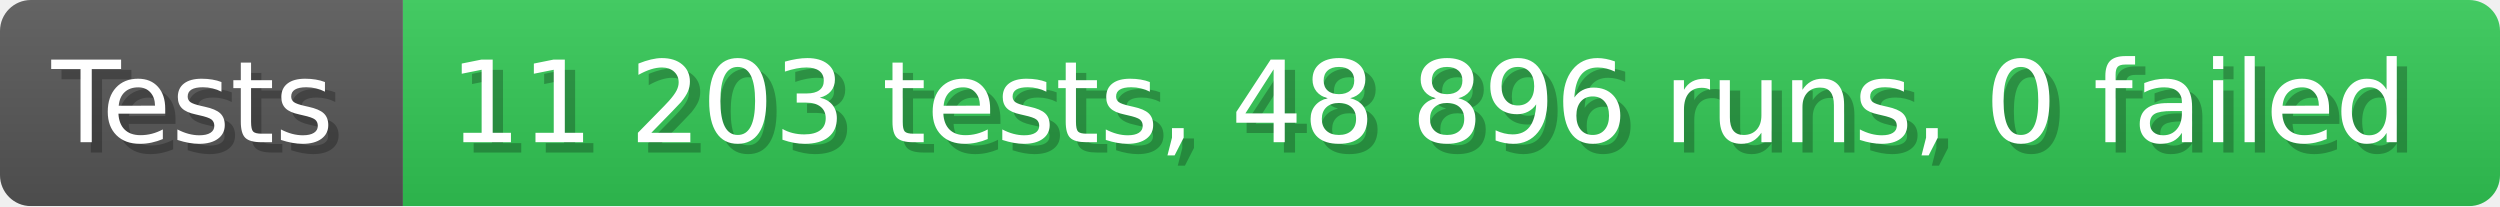
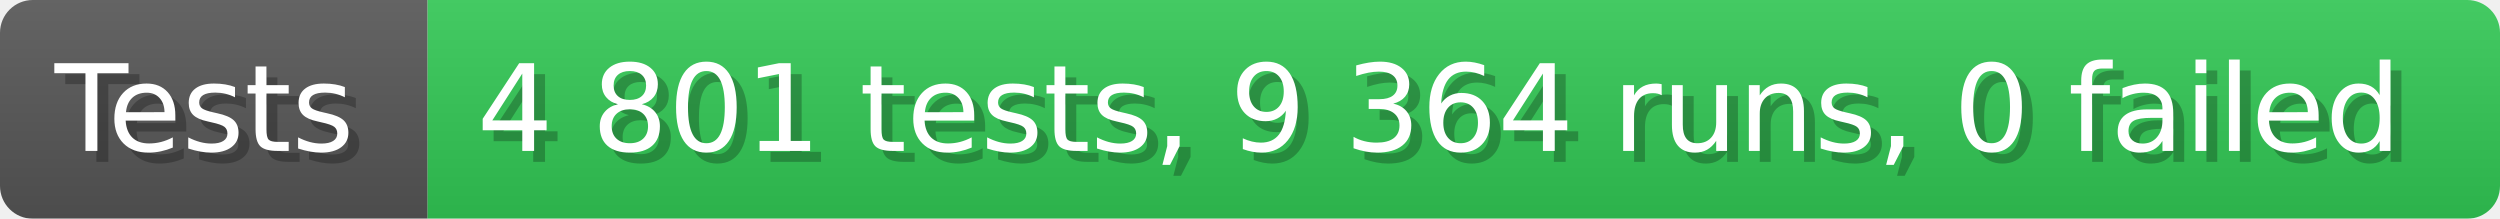
- <svg xmlns="http://www.w3.org/2000/svg" width="242.6" height="20" viewBox="0 0 2426 200" role="img" aria-label="Tests: 11 203 tests, 48 896 runs, 0 failed">
+ <svg xmlns="http://www.w3.org/2000/svg" width="228.6" height="20" viewBox="0 0 2286 200" role="img" aria-label="Tests: 4 801 tests, 9 364 runs, 0 failed">
  <linearGradient id="a" x2="0" y2="100%">
    <stop offset="0" stop-opacity=".1" stop-color="#EEE" />
    <stop offset="1" stop-opacity=".1" />
  </linearGradient>
  <mask id="m">
-     <rect width="2426" height="200" rx="30" fill="#FFF" />
+     <rect width="2286" height="200" rx="30" fill="#FFF" />
  </mask>
  <g mask="url(#m)">
    <rect width="391" height="200" fill="#555" />
-     <rect width="2035" height="200" fill="#31c653" x="391" />
-     <rect width="2426" height="200" fill="url(#a)" />
+     <rect width="1895" height="200" fill="#31c653" x="391" />
+     <rect width="2286" height="200" fill="url(#a)" />
  </g>
  <g aria-hidden="true" fill="#fff" text-anchor="start" font-family="Verdana,DejaVu Sans,sans-serif" font-size="110">
    <text x="60" y="148" textLength="291" fill="#000" opacity="0.25">Tests</text>
    <text x="50" y="138" textLength="291">Tests</text>
-     <text x="446" y="148" textLength="1935" fill="#000" opacity="0.25">11 203 tests, 48 896 runs, 0 failed</text>
-     <text x="436" y="138" textLength="1935">11 203 tests, 48 896 runs, 0 failed</text>
+     <text x="446" y="148" textLength="1795" fill="#000" opacity="0.25">4 801 tests, 9 364 runs, 0 failed</text>
+     <text x="436" y="138" textLength="1795">4 801 tests, 9 364 runs, 0 failed</text>
  </g>
</svg>
